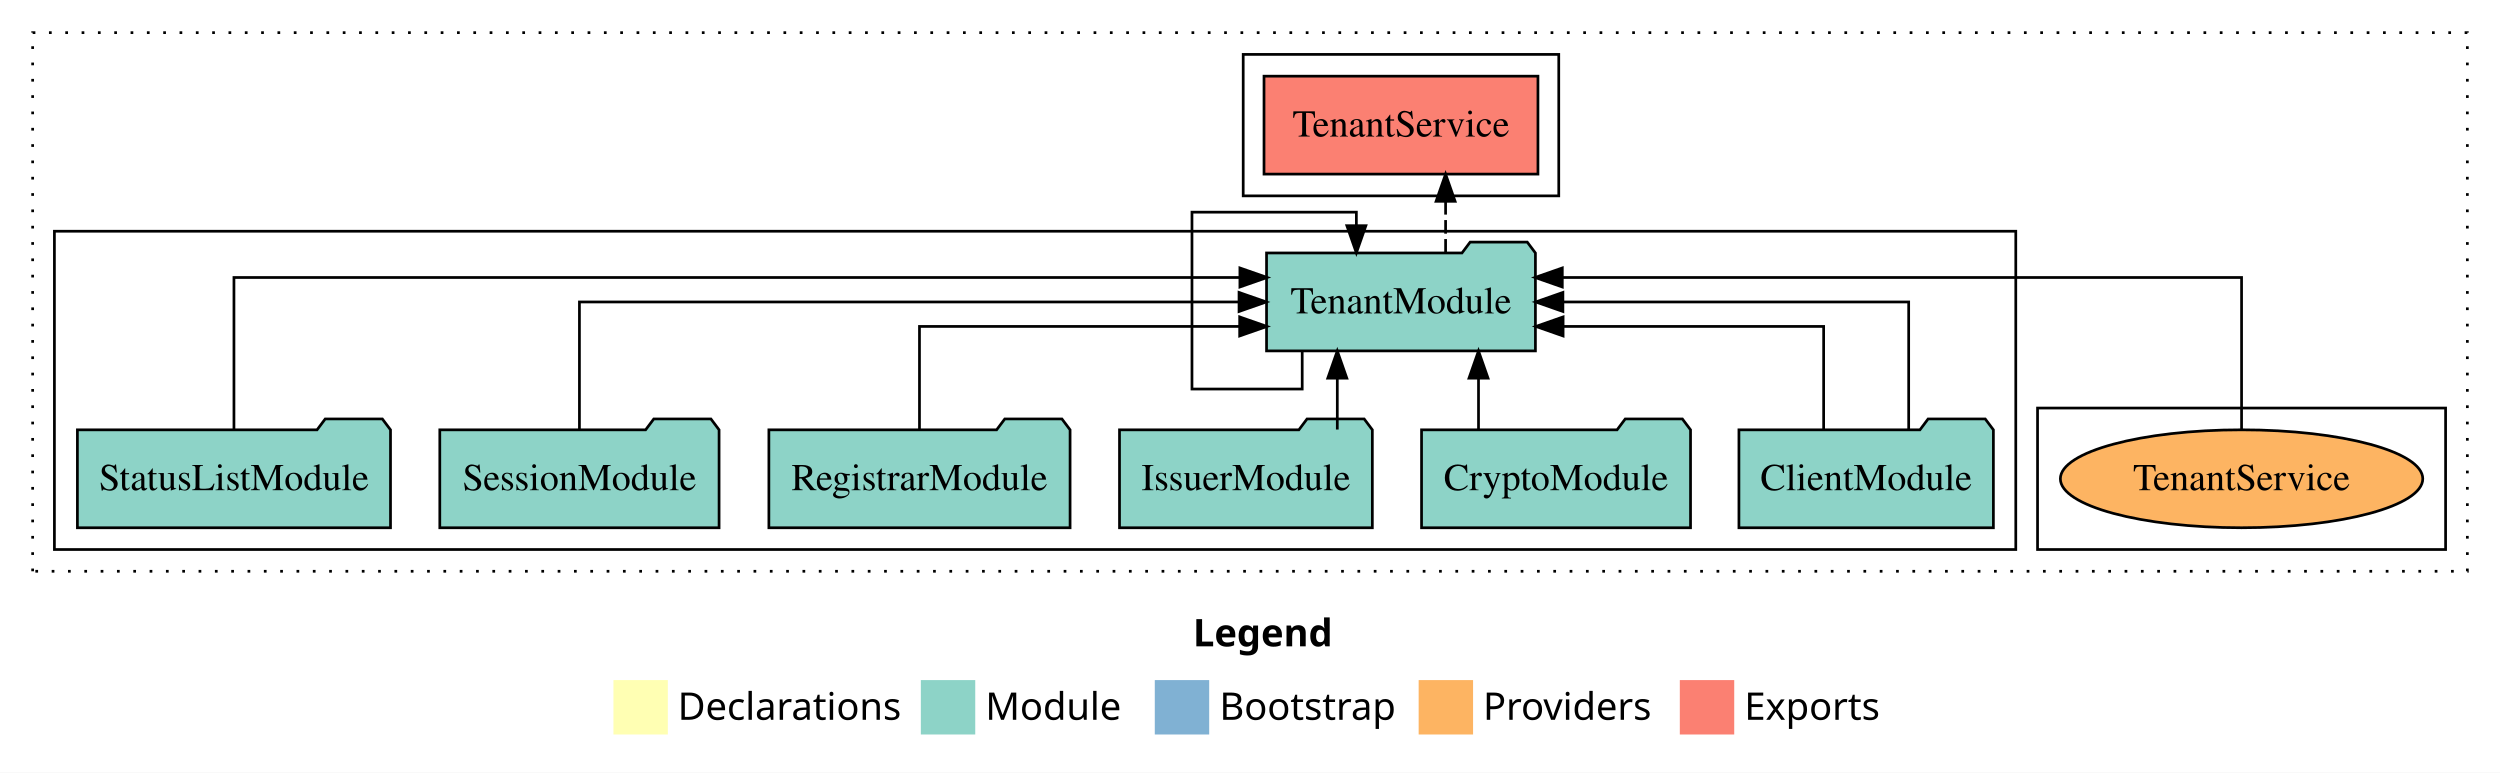
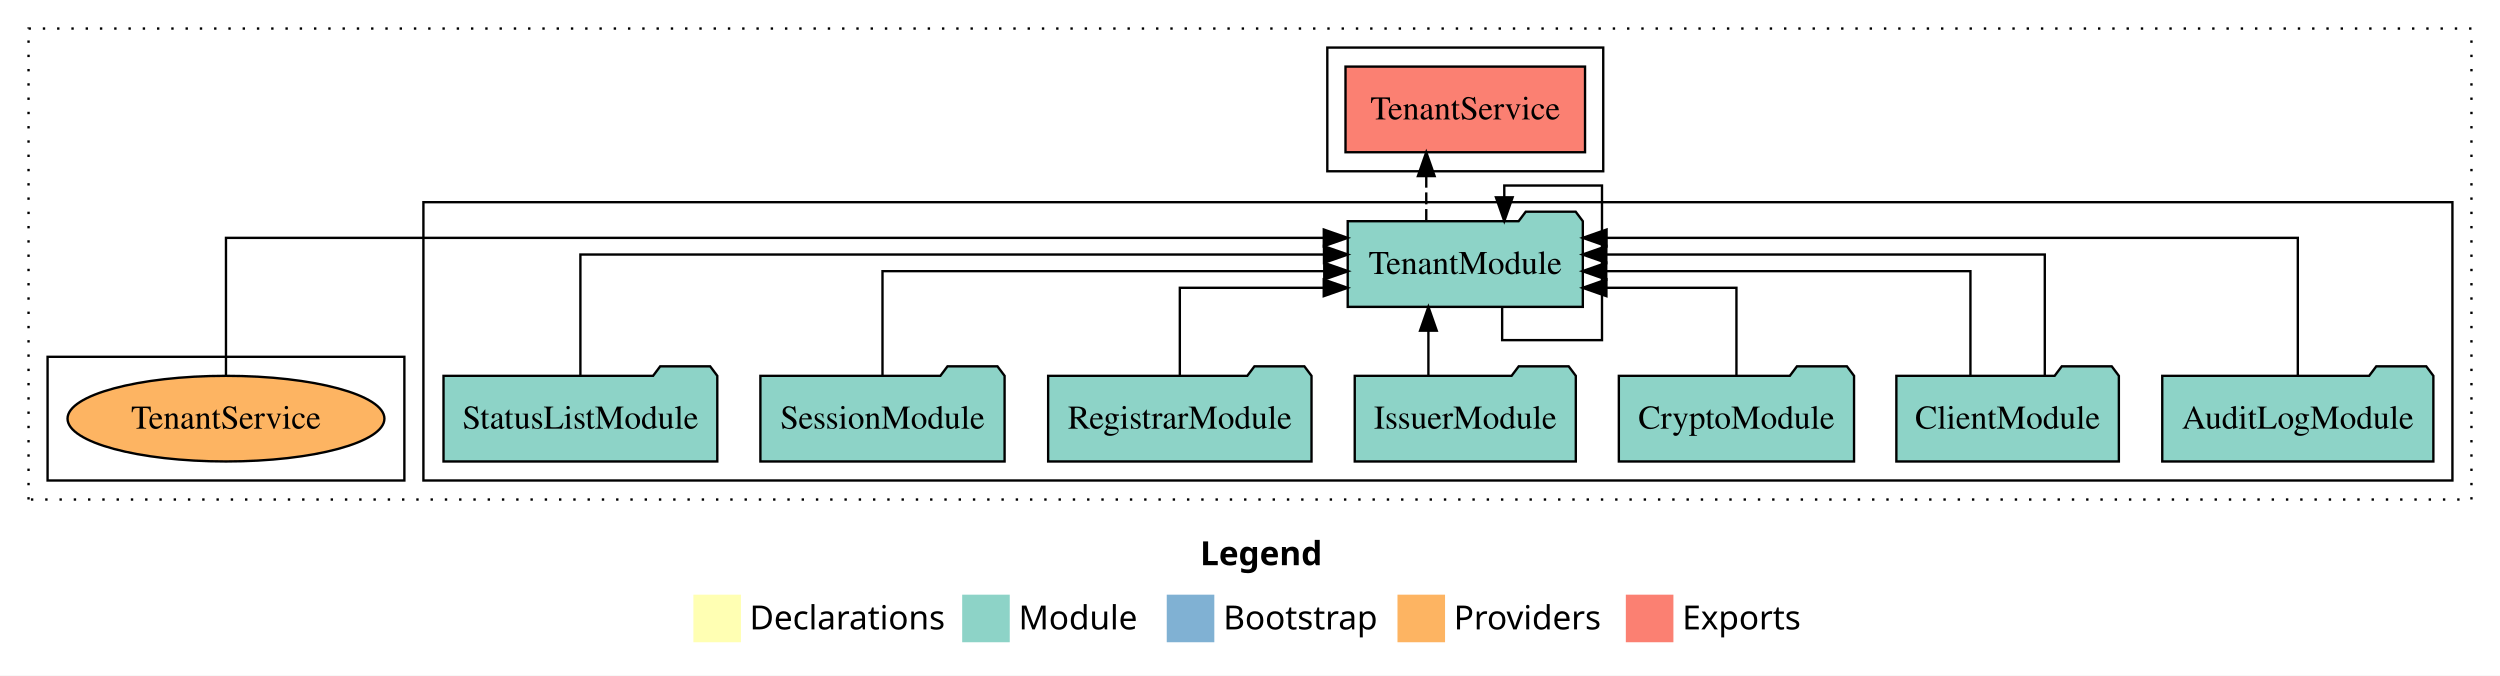
- <svg xmlns="http://www.w3.org/2000/svg" width="919pt" height="284pt" viewBox="0.00 0.00 919.00 284.00">
+ <svg xmlns="http://www.w3.org/2000/svg" width="1051pt" height="284pt" viewBox="0.00 0.00 1051.00 284.00">
  <g id="graph0" class="graph" transform="scale(1 1) rotate(0) translate(4 280)">
-     <polygon fill="white" stroke="transparent" points="-4,4 -4,-280 915,-280 915,4 -4,4" />
-     <text text-anchor="start" x="434.51" y="-42.4" font-family="Times-12" font-weight="bold" font-size="14.00">Legend</text>
-     <polygon fill="#ffffb3" stroke="transparent" points="221.5,-10 221.5,-30 241.5,-30 241.5,-10 221.5,-10" />
-     <text text-anchor="start" x="245.13" y="-15.4" font-family="Times-12" font-size="14.00">  Declarations</text>
-     <polygon fill="#8dd3c7" stroke="transparent" points="334.5,-10 334.5,-30 354.5,-30 354.5,-10 334.5,-10" />
-     <text text-anchor="start" x="358.23" y="-15.4" font-family="Times-12" font-size="14.00">  Module</text>
-     <polygon fill="#80b1d3" stroke="transparent" points="420.5,-10 420.5,-30 440.5,-30 440.5,-10 420.5,-10" />
-     <text text-anchor="start" x="444.28" y="-15.4" font-family="Times-12" font-size="14.00">  Bootstrap</text>
-     <polygon fill="#fdb462" stroke="transparent" points="517.5,-10 517.5,-30 537.5,-30 537.5,-10 517.5,-10" />
-     <text text-anchor="start" x="541.17" y="-15.4" font-family="Times-12" font-size="14.00">  Providers</text>
-     <polygon fill="#fb8072" stroke="transparent" points="613.5,-10 613.5,-30 633.5,-30 633.5,-10 613.5,-10" />
-     <text text-anchor="start" x="637.23" y="-15.4" font-family="Times-12" font-size="14.00">  Exports</text>
+     <polygon fill="white" stroke="transparent" points="-4,4 -4,-280 1047,-280 1047,4 -4,4" />
+     <text text-anchor="start" x="500.51" y="-42.4" font-family="Times-12" font-weight="bold" font-size="14.00">Legend</text>
+     <polygon fill="#ffffb3" stroke="transparent" points="287.5,-10 287.5,-30 307.5,-30 307.5,-10 287.5,-10" />
+     <text text-anchor="start" x="311.13" y="-15.4" font-family="Times-12" font-size="14.00">  Declarations</text>
+     <polygon fill="#8dd3c7" stroke="transparent" points="400.5,-10 400.5,-30 420.5,-30 420.5,-10 400.5,-10" />
+     <text text-anchor="start" x="424.23" y="-15.4" font-family="Times-12" font-size="14.00">  Module</text>
+     <polygon fill="#80b1d3" stroke="transparent" points="486.5,-10 486.5,-30 506.5,-30 506.5,-10 486.5,-10" />
+     <text text-anchor="start" x="510.28" y="-15.4" font-family="Times-12" font-size="14.00">  Bootstrap</text>
+     <polygon fill="#fdb462" stroke="transparent" points="583.5,-10 583.5,-30 603.5,-30 603.5,-10 583.5,-10" />
+     <text text-anchor="start" x="607.17" y="-15.4" font-family="Times-12" font-size="14.00">  Providers</text>
+     <polygon fill="#fb8072" stroke="transparent" points="679.5,-10 679.5,-30 699.5,-30 699.5,-10 679.5,-10" />
+     <text text-anchor="start" x="703.23" y="-15.4" font-family="Times-12" font-size="14.00">  Exports</text>
    <g id="clust1" class="cluster">
-       <polygon fill="none" stroke="black" stroke-dasharray="1,5" points="8,-70 8,-268 903,-268 903,-70 8,-70" />
+       <polygon fill="none" stroke="black" stroke-dasharray="1,5" points="8,-70 8,-268 1035,-268 1035,-70 8,-70" />
+     </g>
+     <g id="clust3" class="cluster">
+       <polygon fill="none" stroke="black" points="174,-78 174,-195 1027,-195 1027,-78 174,-78" />
+     </g>
+     <g id="clust4" class="cluster">
+       <polygon fill="none" stroke="black" points="554,-208 554,-260 670,-260 670,-208 554,-208" />
    </g>
    <g id="clust6" class="cluster">
-       <polygon fill="none" stroke="black" points="745,-78 745,-130 895,-130 895,-78 745,-78" />
-     </g>
-     <g id="clust3" class="cluster">
-       <polygon fill="none" stroke="black" points="16,-78 16,-195 737,-195 737,-78 16,-78" />
-     </g>
-     <g id="clust4" class="cluster">
-       <polygon fill="none" stroke="black" points="453,-208 453,-260 569,-260 569,-208 453,-208" />
+       <polygon fill="none" stroke="black" points="16,-78 16,-130 166,-130 166,-78 16,-78" />
    </g>
    <g id="node1" class="node">
-       <polygon fill="#8dd3c7" stroke="black" points="728.77,-122 725.77,-126 704.77,-126 701.77,-122 635.23,-122 635.23,-86 728.77,-86 728.77,-122" />
-       <text text-anchor="middle" x="682" y="-99.8" font-family="Times,serif" font-size="14.00">ClientModule</text>
+       <polygon fill="#8dd3c7" stroke="black" points="1018.99,-122 1015.99,-126 994.99,-126 991.99,-122 905.01,-122 905.01,-86 1018.99,-86 1018.99,-122" />
+       <text text-anchor="middle" x="962" y="-99.8" font-family="Times,serif" font-size="14.00">AuditLogModule</text>
+     </g>
+     <g id="node8" class="node">
+       <polygon fill="#8dd3c7" stroke="black" points="661.42,-187 658.42,-191 637.42,-191 634.42,-187 562.58,-187 562.58,-151 661.42,-151 661.42,-187" />
+       <text text-anchor="middle" x="612" y="-164.8" font-family="Times,serif" font-size="14.00">TenantModule</text>
+     </g>
+     <g id="edge1" class="edge">
+       <path fill="none" stroke="black" d="M962,-122.01C962,-144.49 962,-180 962,-180 962,-180 671.4,-180 671.4,-180" />
+       <polygon fill="black" stroke="black" points="671.4,-176.5 661.4,-180 671.4,-183.5 671.4,-176.5" />
+     </g>
+     <g id="node2" class="node">
+       <polygon fill="#8dd3c7" stroke="black" points="886.77,-122 883.77,-126 862.77,-126 859.77,-122 793.23,-122 793.23,-86 886.77,-86 886.77,-122" />
+       <text text-anchor="middle" x="840" y="-99.8" font-family="Times,serif" font-size="14.00">ClientModule</text>
+     </g>
+     <g id="edge2" class="edge">
+       <path fill="none" stroke="black" d="M824.37,-122.27C824.37,-140.56 824.37,-166 824.37,-166 824.37,-166 671.26,-166 671.26,-166" />
+       <polygon fill="black" stroke="black" points="671.26,-162.5 661.26,-166 671.26,-169.5 671.26,-162.5" />
+     </g>
+     <g id="edge3" class="edge">
+       <path fill="none" stroke="black" d="M855.63,-122.13C855.63,-142.57 855.63,-173 855.63,-173 855.63,-173 671.3,-173 671.3,-173" />
+       <polygon fill="black" stroke="black" points="671.3,-169.5 661.3,-173 671.3,-176.5 671.3,-169.5" />
+     </g>
+     <g id="node3" class="node">
+       <polygon fill="#8dd3c7" stroke="black" points="775.44,-122 772.44,-126 751.44,-126 748.44,-122 676.56,-122 676.56,-86 775.44,-86 775.44,-122" />
+       <text text-anchor="middle" x="726" y="-99.8" font-family="Times,serif" font-size="14.00">CryptoModule</text>
+     </g>
+     <g id="edge4" class="edge">
+       <path fill="none" stroke="black" d="M726,-122.01C726,-138.05 726,-159 726,-159 726,-159 671.34,-159 671.34,-159" />
+       <polygon fill="black" stroke="black" points="671.34,-155.5 661.34,-159 671.34,-162.5 671.34,-155.5" />
+     </g>
+     <g id="node4" class="node">
+       <polygon fill="#8dd3c7" stroke="black" points="658.47,-122 655.47,-126 634.47,-126 631.47,-122 565.53,-122 565.53,-86 658.47,-86 658.47,-122" />
+       <text text-anchor="middle" x="612" y="-99.8" font-family="Times,serif" font-size="14.00">IssuerModule</text>
+     </g>
+     <g id="edge5" class="edge">
+       <path fill="none" stroke="black" d="M596.5,-122.11C596.5,-122.11 596.5,-140.99 596.5,-140.99" />
+       <polygon fill="black" stroke="black" points="593,-140.99 596.5,-150.99 600,-140.99 593,-140.99" />
+     </g>
+     <g id="node5" class="node">
+       <polygon fill="#8dd3c7" stroke="black" points="547.36,-122 544.36,-126 523.36,-126 520.36,-122 436.64,-122 436.64,-86 547.36,-86 547.36,-122" />
+       <text text-anchor="middle" x="492" y="-99.8" font-family="Times,serif" font-size="14.00">RegistrarModule</text>
+     </g>
+     <g id="edge6" class="edge">
+       <path fill="none" stroke="black" d="M492,-122.01C492,-138.05 492,-159 492,-159 492,-159 552.5,-159 552.5,-159" />
+       <polygon fill="black" stroke="black" points="552.5,-162.5 562.5,-159 552.5,-155.5 552.5,-162.5" />
+     </g>
+     <g id="node6" class="node">
+       <polygon fill="#8dd3c7" stroke="black" points="418.33,-122 415.33,-126 394.33,-126 391.33,-122 315.67,-122 315.67,-86 418.33,-86 418.33,-122" />
+       <text text-anchor="middle" x="367" y="-99.8" font-family="Times,serif" font-size="14.00">SessionModule</text>
+     </g>
+     <g id="edge7" class="edge">
+       <path fill="none" stroke="black" d="M367,-122.27C367,-140.56 367,-166 367,-166 367,-166 552.72,-166 552.72,-166" />
+       <polygon fill="black" stroke="black" points="552.72,-169.5 562.72,-166 552.72,-162.5 552.72,-169.5" />
    </g>
    <g id="node7" class="node">
-       <polygon fill="#8dd3c7" stroke="black" points="560.42,-187 557.42,-191 536.42,-191 533.42,-187 461.58,-187 461.58,-151 560.42,-151 560.42,-187" />
-       <text text-anchor="middle" x="511" y="-164.8" font-family="Times,serif" font-size="14.00">TenantModule</text>
-     </g>
-     <g id="edge1" class="edge">
-       <path fill="none" stroke="black" d="M697.63,-122.11C697.63,-141.34 697.63,-169 697.63,-169 697.63,-169 570.52,-169 570.52,-169" />
-       <polygon fill="black" stroke="black" points="570.52,-165.5 560.52,-169 570.52,-172.5 570.52,-165.5" />
-     </g>
-     <g id="edge2" class="edge">
-       <path fill="none" stroke="black" d="M666.37,-122.03C666.37,-138.4 666.37,-160 666.37,-160 666.37,-160 570.59,-160 570.59,-160" />
-       <polygon fill="black" stroke="black" points="570.59,-156.5 560.59,-160 570.59,-163.5 570.59,-156.5" />
-     </g>
-     <g id="node2" class="node">
-       <polygon fill="#8dd3c7" stroke="black" points="617.44,-122 614.44,-126 593.44,-126 590.44,-122 518.56,-122 518.56,-86 617.44,-86 617.44,-122" />
-       <text text-anchor="middle" x="568" y="-99.8" font-family="Times,serif" font-size="14.00">CryptoModule</text>
-     </g>
-     <g id="edge3" class="edge">
-       <path fill="none" stroke="black" d="M539.5,-122.11C539.5,-122.11 539.5,-140.99 539.5,-140.99" />
-       <polygon fill="black" stroke="black" points="536,-140.99 539.5,-150.99 543,-140.99 536,-140.99" />
-     </g>
-     <g id="node3" class="node">
-       <polygon fill="#8dd3c7" stroke="black" points="500.47,-122 497.47,-126 476.47,-126 473.47,-122 407.53,-122 407.53,-86 500.47,-86 500.47,-122" />
-       <text text-anchor="middle" x="454" y="-99.8" font-family="Times,serif" font-size="14.00">IssuerModule</text>
-     </g>
-     <g id="edge4" class="edge">
-       <path fill="none" stroke="black" d="M487.59,-122.11C487.59,-122.11 487.59,-140.99 487.59,-140.99" />
-       <polygon fill="black" stroke="black" points="484.09,-140.99 487.59,-150.99 491.09,-140.99 484.09,-140.99" />
-     </g>
-     <g id="node4" class="node">
-       <polygon fill="#8dd3c7" stroke="black" points="389.36,-122 386.36,-126 365.36,-126 362.36,-122 278.64,-122 278.64,-86 389.36,-86 389.36,-122" />
-       <text text-anchor="middle" x="334" y="-99.8" font-family="Times,serif" font-size="14.00">RegistrarModule</text>
-     </g>
-     <g id="edge5" class="edge">
-       <path fill="none" stroke="black" d="M334,-122.03C334,-138.4 334,-160 334,-160 334,-160 451.7,-160 451.7,-160" />
-       <polygon fill="black" stroke="black" points="451.7,-163.5 461.7,-160 451.7,-156.5 451.7,-163.5" />
-     </g>
-     <g id="node5" class="node">
-       <polygon fill="#8dd3c7" stroke="black" points="260.33,-122 257.33,-126 236.33,-126 233.33,-122 157.67,-122 157.67,-86 260.33,-86 260.33,-122" />
-       <text text-anchor="middle" x="209" y="-99.8" font-family="Times,serif" font-size="14.00">SessionModule</text>
-     </g>
-     <g id="edge6" class="edge">
-       <path fill="none" stroke="black" d="M209,-122.11C209,-141.34 209,-169 209,-169 209,-169 451.47,-169 451.47,-169" />
-       <polygon fill="black" stroke="black" points="451.47,-172.5 461.47,-169 451.47,-165.5 451.47,-172.5" />
-     </g>
-     <g id="node6" class="node">
-       <polygon fill="#8dd3c7" stroke="black" points="139.55,-122 136.55,-126 115.55,-126 112.55,-122 24.45,-122 24.45,-86 139.55,-86 139.55,-122" />
-       <text text-anchor="middle" x="82" y="-99.8" font-family="Times,serif" font-size="14.00">StatusListModule</text>
-     </g>
-     <g id="edge7" class="edge">
-       <path fill="none" stroke="black" d="M82,-122.29C82,-144.21 82,-178 82,-178 82,-178 451.79,-178 451.79,-178" />
-       <polygon fill="black" stroke="black" points="451.79,-181.5 461.79,-178 451.79,-174.5 451.79,-181.5" />
+       <polygon fill="#8dd3c7" stroke="black" points="297.55,-122 294.55,-126 273.55,-126 270.55,-122 182.45,-122 182.45,-86 297.55,-86 297.55,-122" />
+       <text text-anchor="middle" x="240" y="-99.8" font-family="Times,serif" font-size="14.00">StatusListModule</text>
    </g>
    <g id="edge8" class="edge">
-       <path fill="none" stroke="black" d="M474.69,-150.76C474.69,-143.57 474.69,-137 474.69,-137 474.69,-137 434.17,-137 434.17,-137 434.17,-137 434.17,-202 434.17,-202 434.17,-202 494.6,-202 494.6,-202 494.6,-202 494.6,-197.04 494.6,-197.04" />
-       <polygon fill="black" stroke="black" points="498.1,-197.04 494.6,-187.04 491.1,-197.04 498.1,-197.04" />
-     </g>
-     <g id="node8" class="node">
-       <polygon fill="#fb8072" stroke="black" points="561.35,-252 460.65,-252 460.65,-216 561.35,-216 561.35,-252" />
-       <text text-anchor="middle" x="511" y="-229.8" font-family="Times,serif" font-size="14.00">TenantService </text>
+       <path fill="none" stroke="black" d="M240,-122.13C240,-142.57 240,-173 240,-173 240,-173 552.6,-173 552.6,-173" />
+       <polygon fill="black" stroke="black" points="552.6,-176.5 562.6,-173 552.6,-169.5 552.6,-176.5" />
    </g>
    <g id="edge9" class="edge">
-       <path fill="none" stroke="black" stroke-dasharray="5,2" d="M527.4,-187.11C527.4,-187.11 527.4,-205.99 527.4,-205.99" />
-       <polygon fill="black" stroke="black" points="523.9,-205.99 527.4,-215.99 530.9,-205.99 523.9,-205.99" />
+       <path fill="none" stroke="black" d="M627.5,-150.76C627.5,-143.57 627.5,-137 627.5,-137 627.5,-137 669.48,-137 669.48,-137 669.48,-137 669.48,-202 669.48,-202 669.48,-202 628.4,-202 628.4,-202 628.4,-202 628.4,-197.04 628.4,-197.04" />
+       <polygon fill="black" stroke="black" points="631.9,-197.04 628.4,-187.04 624.9,-197.04 631.9,-197.04" />
    </g>
    <g id="node9" class="node">
-       <ellipse fill="#fdb462" stroke="black" cx="820" cy="-104" rx="66.61" ry="18" />
-       <text text-anchor="middle" x="820" y="-99.8" font-family="Times,serif" font-size="14.00">TenantService</text>
+       <polygon fill="#fb8072" stroke="black" points="662.35,-252 561.65,-252 561.65,-216 662.35,-216 662.35,-252" />
+       <text text-anchor="middle" x="612" y="-229.8" font-family="Times,serif" font-size="14.00">TenantService </text>
    </g>
    <g id="edge10" class="edge">
-       <path fill="none" stroke="black" d="M820,-122.29C820,-144.21 820,-178 820,-178 820,-178 570.3,-178 570.3,-178" />
-       <polygon fill="black" stroke="black" points="570.3,-174.5 560.3,-178 570.3,-181.5 570.3,-174.5" />
+       <path fill="none" stroke="black" stroke-dasharray="5,2" d="M595.6,-187.11C595.6,-187.11 595.6,-205.99 595.6,-205.99" />
+       <polygon fill="black" stroke="black" points="592.1,-205.99 595.6,-215.99 599.1,-205.99 592.1,-205.99" />
+     </g>
+     <g id="node10" class="node">
+       <ellipse fill="#fdb462" stroke="black" cx="91" cy="-104" rx="66.61" ry="18" />
+       <text text-anchor="middle" x="91" y="-99.8" font-family="Times,serif" font-size="14.00">TenantService</text>
+     </g>
+     <g id="edge11" class="edge">
+       <path fill="none" stroke="black" d="M91,-122.01C91,-144.49 91,-180 91,-180 91,-180 552.52,-180 552.52,-180" />
+       <polygon fill="black" stroke="black" points="552.52,-183.5 562.52,-180 552.52,-176.5 552.52,-183.5" />
    </g>
  </g>
</svg>
